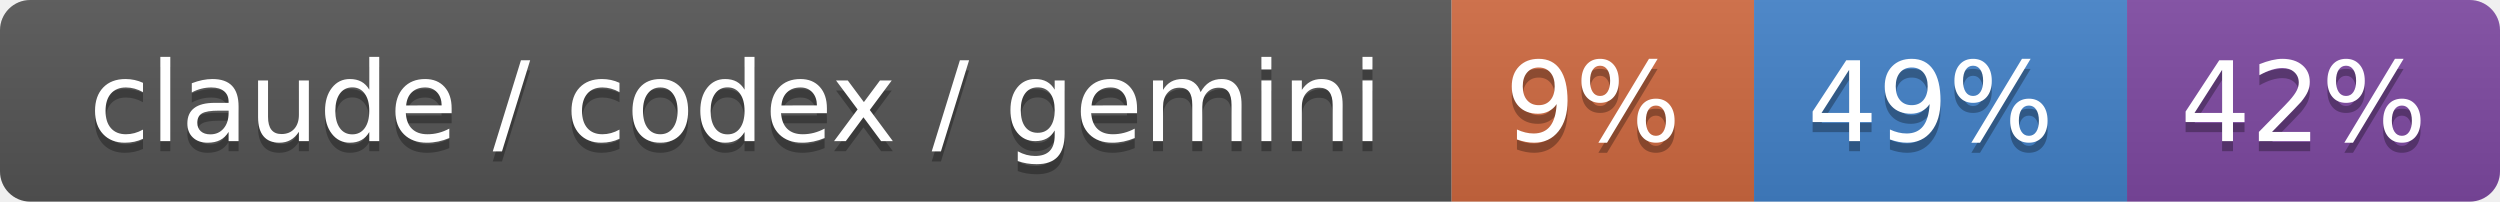
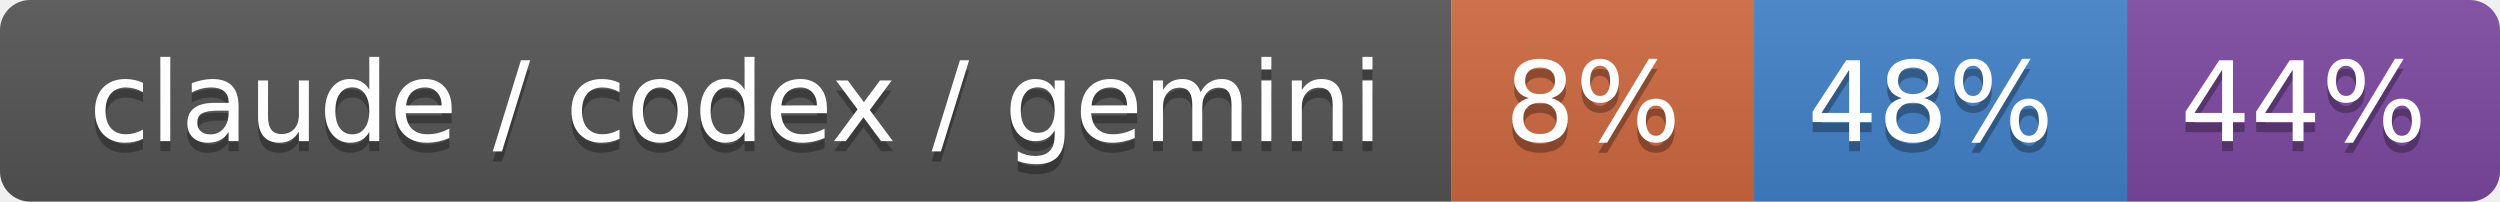
- <svg xmlns="http://www.w3.org/2000/svg" width="248" height="20" role="img" aria-label="claude / codex / gemini: 9% / 49% / 42%">
+ <svg xmlns="http://www.w3.org/2000/svg" width="248" height="20" role="img" aria-label="claude / codex / gemini: 8% / 48% / 44%">
  <linearGradient id="s" x2="0" y2="100%">
    <stop offset="0" stop-color="#bbb" stop-opacity=".1" />
    <stop offset="1" stop-opacity=".1" />
  </linearGradient>
  <clipPath id="r">
    <rect width="248" height="20" rx="3" fill="#fff" />
  </clipPath>
  <g clip-path="url(#r)">
    <rect width="144" height="20" fill="#555" />
    <rect x="144" width="30" height="20" fill="#d06a41" />
    <rect x="174" width="37" height="20" fill="#4382c9" />
    <rect x="211" width="37" height="20" fill="#7f4aa3" />
    <rect width="248" height="20" fill="url(#s)" />
  </g>
  <g fill="#fff" text-anchor="middle" font-family="Verdana,Geneva,DejaVu Sans,sans-serif" text-rendering="geometricPrecision" font-size="110">
    <text aria-hidden="true" x="730" y="150" fill="#010101" fill-opacity=".3" transform="scale(.1)" textLength="1340">claude / codex / gemini</text>
    <text x="730" y="140" transform="scale(.1)" fill="#fff" textLength="1340">claude / codex / gemini</text>
-     <text aria-hidden="true" x="1580" y="150" fill="#010101" fill-opacity=".3" transform="scale(.1)" textLength="200">9%</text>
-     <text x="1580" y="140" transform="scale(.1)" fill="#fff" textLength="200">9%</text>
-     <text aria-hidden="true" x="1915" y="150" fill="#010101" fill-opacity=".3" transform="scale(.1)" textLength="270">49%</text>
-     <text x="1915" y="140" transform="scale(.1)" fill="#fff" textLength="270">49%</text>
-     <text aria-hidden="true" x="2285" y="150" fill="#010101" fill-opacity=".3" transform="scale(.1)" textLength="270">42%</text>
-     <text x="2285" y="140" transform="scale(.1)" fill="#fff" textLength="270">42%</text>
+     <text aria-hidden="true" x="1580" y="150" fill="#010101" fill-opacity=".3" transform="scale(.1)" textLength="200">8%</text>
+     <text x="1580" y="140" transform="scale(.1)" fill="#fff" textLength="200">8%</text>
+     <text aria-hidden="true" x="1915" y="150" fill="#010101" fill-opacity=".3" transform="scale(.1)" textLength="270">48%</text>
+     <text x="1915" y="140" transform="scale(.1)" fill="#fff" textLength="270">48%</text>
+     <text aria-hidden="true" x="2285" y="150" fill="#010101" fill-opacity=".3" transform="scale(.1)" textLength="270">44%</text>
+     <text x="2285" y="140" transform="scale(.1)" fill="#fff" textLength="270">44%</text>
  </g>
</svg>
